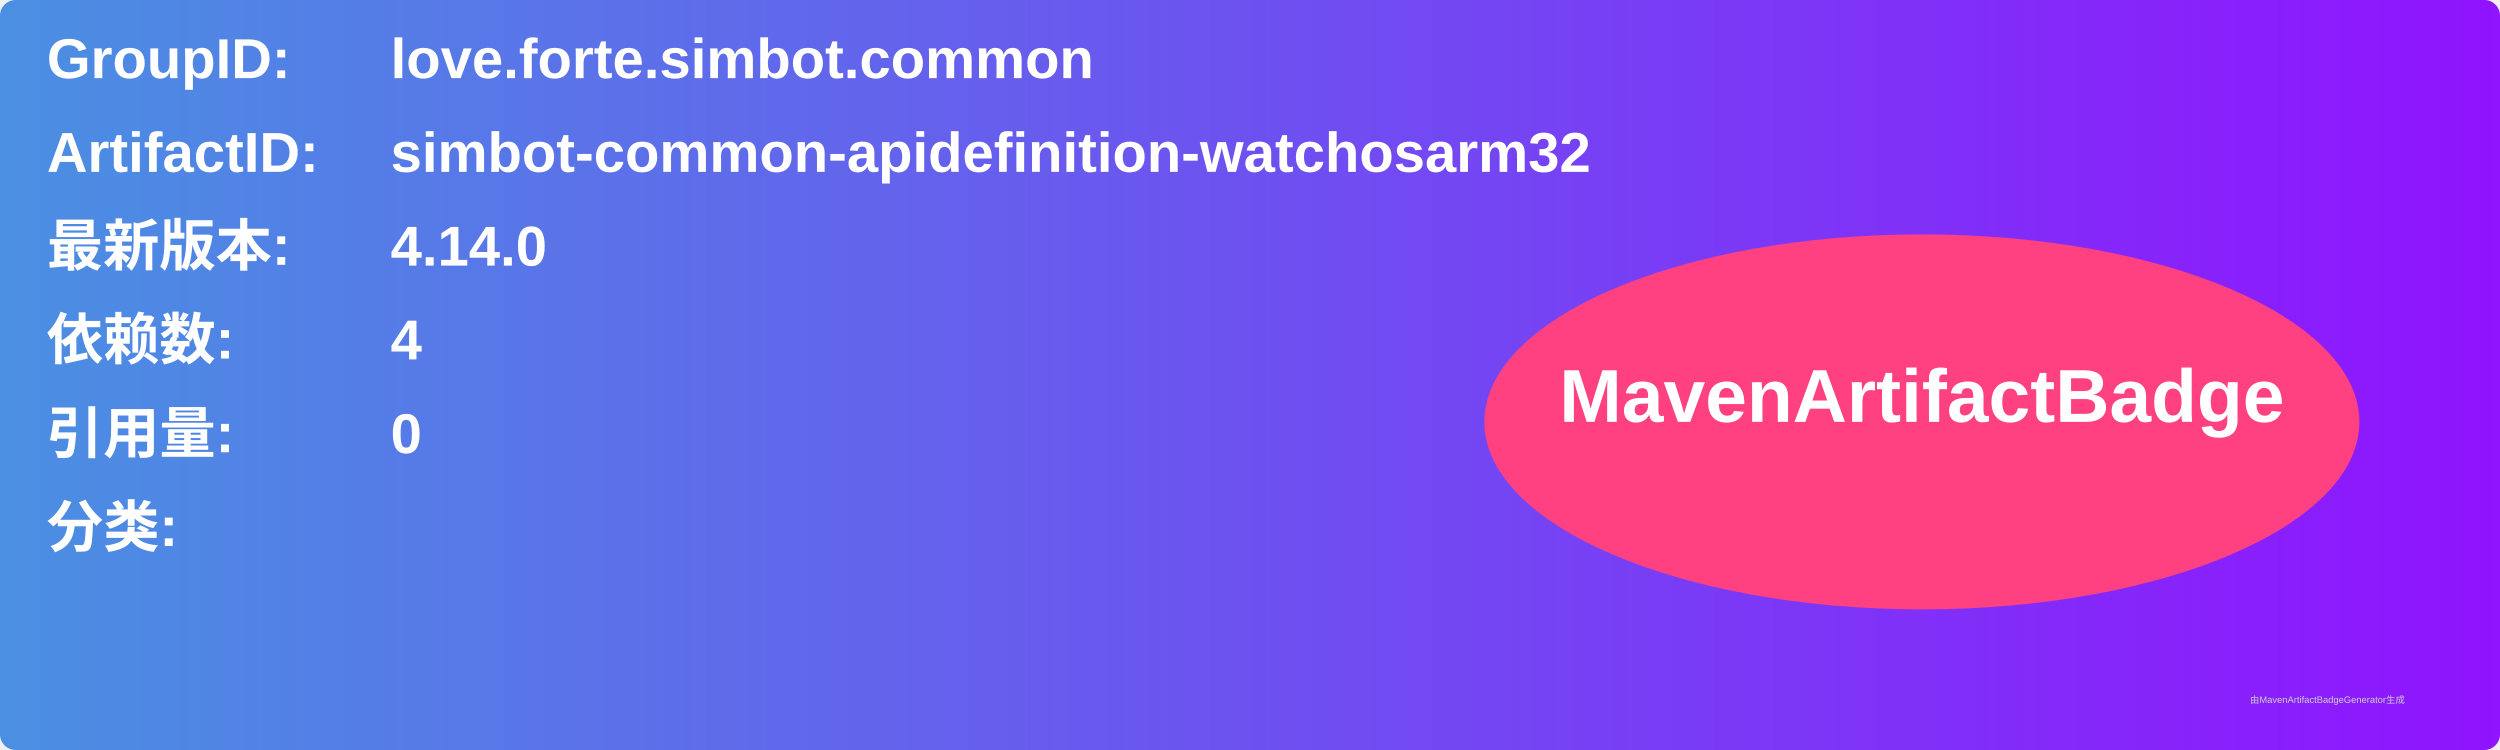
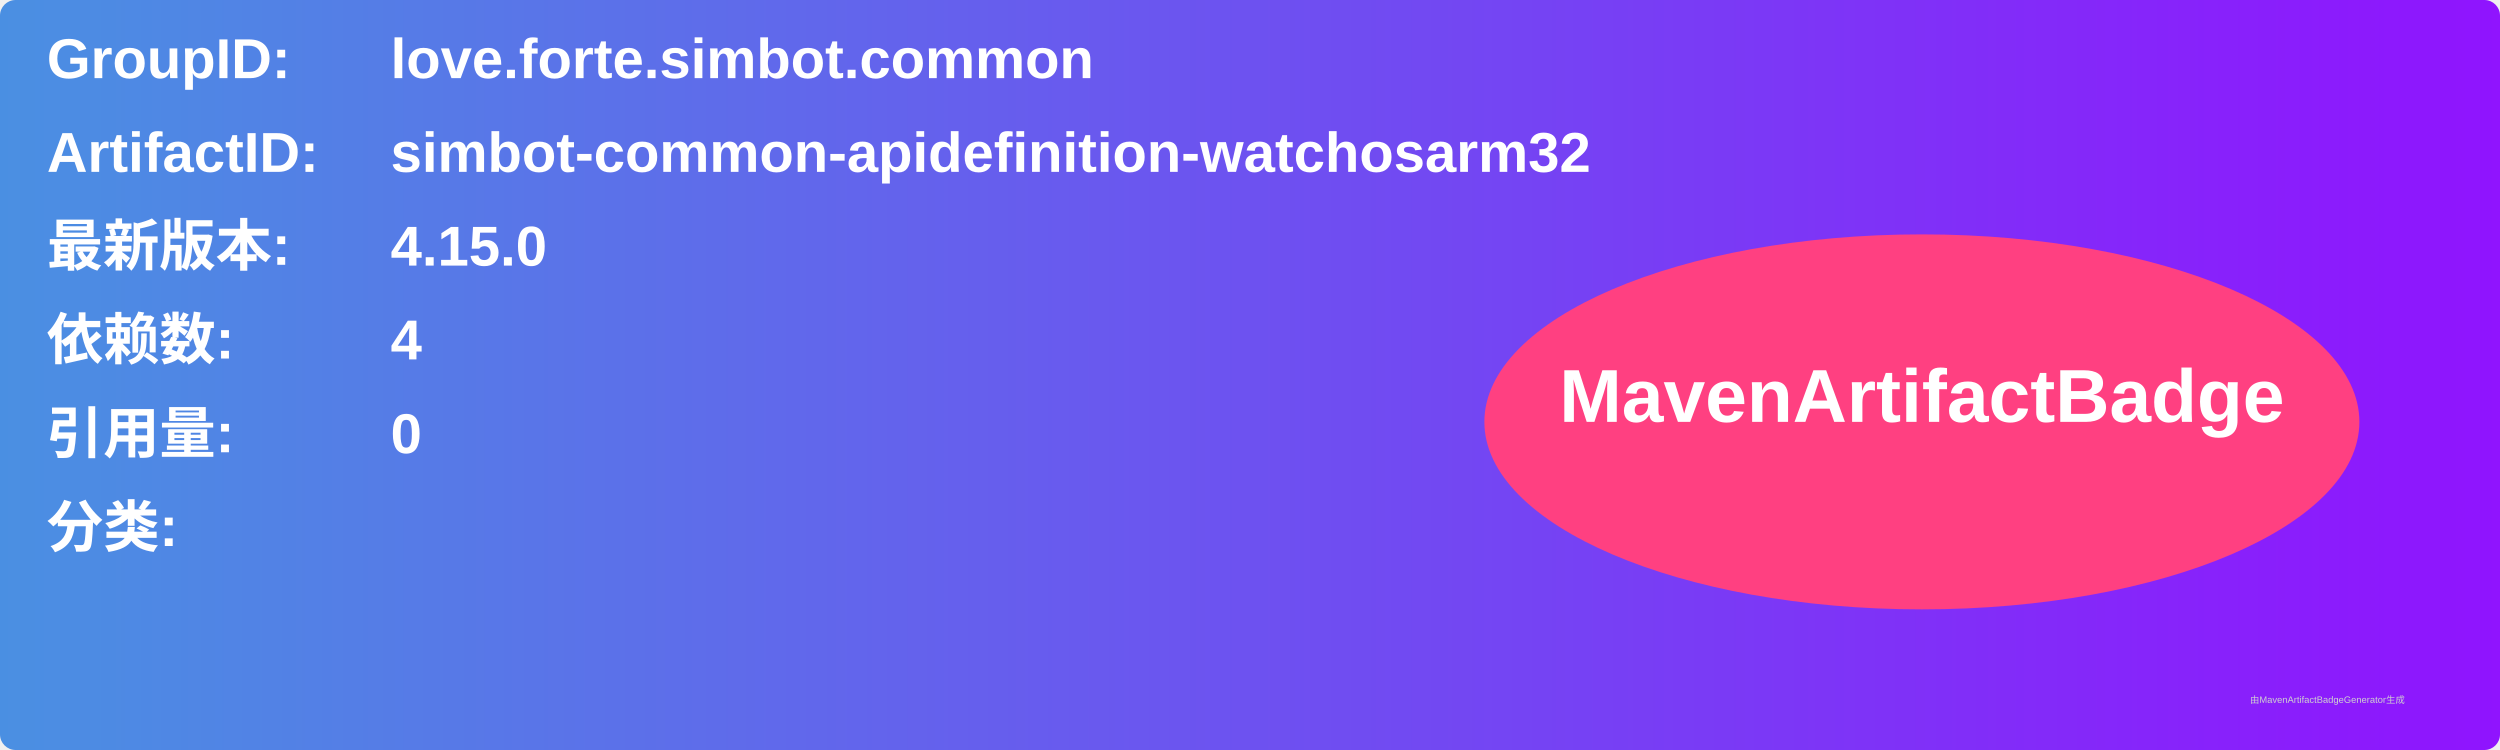
<svg xmlns="http://www.w3.org/2000/svg" width="800" height="240" viewBox="0 0 800 240">
  <linearGradient id="grad" x1="0%" y1="0%" x2="100%" y2="0%">
    <stop offset="0%" stop-color="#4a90e2" />
    <stop offset="100%" stop-color="#9013fe" />
  </linearGradient>
  <rect width="100%" height="100%" rx="5" ry="5" fill="url(#grad)" />
  <g transform="translate(15, 15)">
    <text x="0" y="10" font-family="Arial" font-size="18" fill="white" font-weight="bold" width="260">GroupID:</text>
    <text x="110" y="10" font-family="Arial" font-size="18" fill="white" font-weight="bold" width="460">love.forte.simbot.common</text>
    <text x="0" y="40" font-family="Arial" font-size="18" fill="white" font-weight="bold" width="260">ArtifactID:</text>
    <text x="110" y="40" font-family="Arial" font-size="18" fill="white" font-weight="bold" width="460">simbot-common-apidefinition-watchosarm32</text>
    <text x="0" y="70" font-family="Arial" font-size="18" fill="white" font-weight="bold">最新版本:</text>
    <text x="110" y="70" font-family="Arial" font-size="18" fill="white" font-weight="bold">
-       <tspan font-weight="bold">4.14.0</tspan>
+       <tspan font-weight="bold">4.15.0</tspan>
    </text>
    <text x="0" y="100" font-family="Arial" font-size="18" fill="white" font-weight="bold">依赖数: </text>
    <text x="110" y="100" font-family="Arial" font-size="18" fill="white">
      <tspan font-weight="bold">4</tspan>
    </text>
    <text x="0" y="130" font-family="Arial" font-size="18" fill="white" font-weight="bold">引用量: </text>
    <text x="110" y="130" font-family="Arial" font-size="18" fill="white">
      <tspan font-weight="bold">0</tspan>
    </text>
    <text x="0" y="160" font-family="Arial" font-size="18" fill="white" font-weight="bold">分类:</text>
    <text x="10" y="190" font-family="Arial" font-size="10" fill="white">
      <tspan font-weight="bold" />
    </text>
    <ellipse cx="600" cy="120" rx="140" ry="60" fill="#ff4081" />
    <text x="600" y="120" text-anchor="middle" font-family="Arial" font-size="24" fill="white" font-weight="bold">MavenArtifactBadge</text>
  </g>
  <text x="720" y="225" font-family="Arial" font-size="3" fill="#d0d0d0">由MavenArtifactBadgeGenerator生成</text>
</svg>
